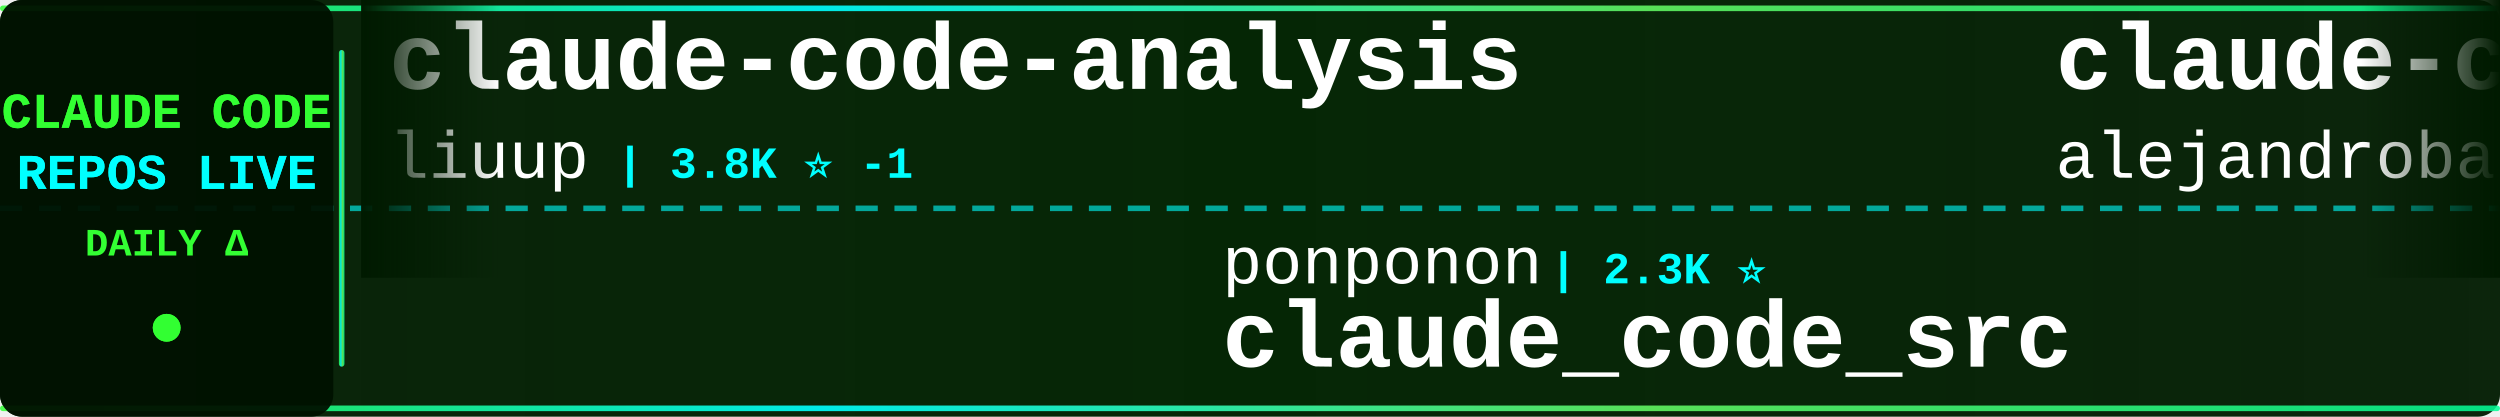
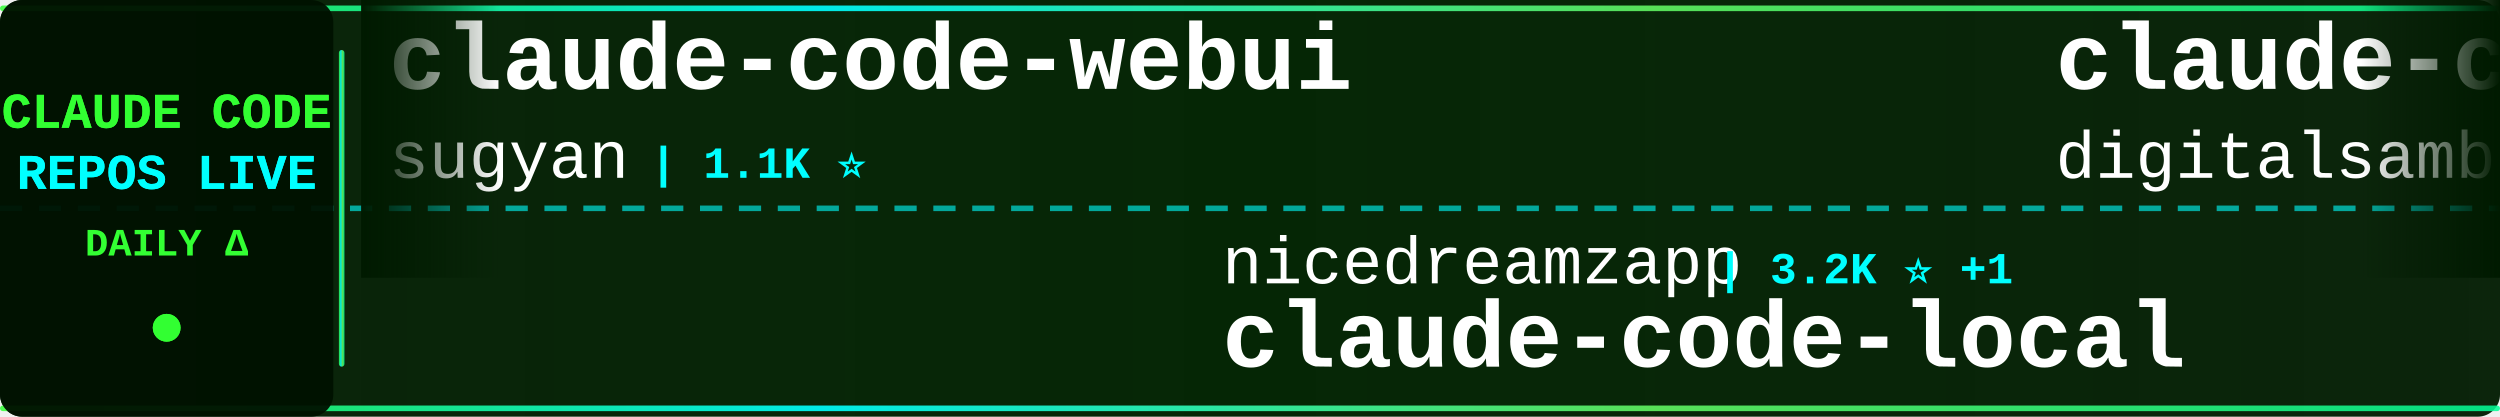
<svg xmlns="http://www.w3.org/2000/svg" width="900" height="150">
  <defs>
    <linearGradient id="tickerBg" x1="0%" y1="0%" x2="100%" y2="0%">
      <stop offset="0%" style="stop-color:#001a00;stop-opacity:0.95" />
      <stop offset="50%" style="stop-color:#002200;stop-opacity:0.98" />
      <stop offset="100%" style="stop-color:#001a00;stop-opacity:0.95" />
    </linearGradient>
    <linearGradient id="borderGrad" x1="0%" y1="0%" x2="100%" y2="0%">
      <stop offset="0%" style="stop-color:#33ff33;stop-opacity:0.85">
        <animate attributeName="stop-opacity" values="0.85;1;0.85" dur="2s" repeatCount="indefinite" />
      </stop>
      <stop offset="33%" style="stop-color:#00ffff;stop-opacity:0.9">
        <animate attributeName="stop-opacity" values="0.9;1;0.9" dur="2.2s" repeatCount="indefinite" />
      </stop>
      <stop offset="66%" style="stop-color:#66ff66;stop-opacity:0.85">
        <animate attributeName="stop-opacity" values="0.85;1;0.85" dur="1.8s" repeatCount="indefinite" />
      </stop>
      <stop offset="100%" style="stop-color:#00ff99;stop-opacity:0.85">
        <animate attributeName="stop-opacity" values="0.85;1;0.85" dur="2s" repeatCount="indefinite" />
      </stop>
    </linearGradient>
    <filter id="textGlow">
      <feGaussianBlur stdDeviation="0.1" result="coloredBlur" />
      <feMerge>
        <feMergeNode in="coloredBlur" />
        <feMergeNode in="SourceGraphic" />
      </feMerge>
    </filter>
    <filter id="metricGlow">
      <feGaussianBlur stdDeviation="0.2" result="coloredBlur" />
      <feMerge>
        <feMergeNode in="coloredBlur" />
        <feMergeNode in="SourceGraphic" />
      </feMerge>
    </filter>
    <linearGradient id="leftFade" x1="0%" y1="0%" x2="100%" y2="0%">
      <stop offset="0%" style="stop-color:#001a00;stop-opacity:1" />
      <stop offset="100%" style="stop-color:#001a00;stop-opacity:0" />
    </linearGradient>
    <linearGradient id="rightFade" x1="0%" y1="0%" x2="100%" y2="0%">
      <stop offset="0%" style="stop-color:#001a00;stop-opacity:0" />
      <stop offset="100%" style="stop-color:#001a00;stop-opacity:1" />
    </linearGradient>
  </defs>
  <rect width="900" height="150" fill="url(#tickerBg)" rx="8" />
  <rect x="0" y="2" width="900" height="2" fill="url(#borderGrad)" rx="1" />
  <rect x="0" y="146" width="900" height="2" fill="url(#borderGrad)" rx="1" />
  <line x1="0" y1="75" x2="900" y2="75" stroke="#00ffff" stroke-width="2" stroke-dasharray="8 6" opacity="0.6" />
  <rect x="0" y="0" width="120" height="150" fill="#001100" opacity="0.95" rx="8" />
  <text x="60" y="46" font-family="'Courier New', monospace" font-size="18" font-weight="bold" fill="#33ff33" text-anchor="middle" filter="url(#textGlow)">
    CLAUDE CODE
  </text>
  <text x="60" y="68" font-family="'Courier New', monospace" font-size="18" font-weight="bold" fill="#00ffff" text-anchor="middle" filter="url(#textGlow)">
    REPOS LIVE
  </text>
  <text x="60" y="92" font-family="'Courier New', monospace" font-size="14" font-weight="bold" fill="#33ff33" text-anchor="middle">
    DAILY Δ
  </text>
  <circle cx="60" cy="118" r="5" fill="#33ff33" filter="url(#metricGlow)">
    <animate attributeName="r" values="4;6;4" dur="1.5s" repeatCount="indefinite" />
    <animate attributeName="opacity" values="0.6;1;0.6" dur="1.5s" repeatCount="indefinite" />
  </circle>
  <rect x="122" y="18" width="2" height="114" fill="url(#borderGrad)" rx="1" />
  <clipPath id="tickerClip">
    <rect x="130" y="0" width="770" height="150" />
  </clipPath>
  <g clip-path="url(#tickerClip)">
    <g id="tickerItems">
      <animateTransform attributeName="transform" attributeType="XML" type="translate" from="0 0" to="-3000 0" dur="54s" repeatCount="indefinite" />
      <g transform="translate(0, 0)">
-         <text x="140" y="32" font-family="'Courier New', monospace" font-size="34" font-weight="bold" fill="#ffffff">claude-code-analysis</text>
-         <text x="140" y="64" font-family="'Courier New', monospace" font-size="24" font-weight="normal" fill="#ffffff" opacity="1.0">liuup</text>
-         <text x="222" y="64" font-family="'Courier New', monospace" font-size="16" font-weight="bold" fill="#00ffff"> | 3.8K ⭐ -1</text>
+         <text x="140" y="32" font-family="'Courier New', monospace" font-size="34" font-weight="bold" fill="#ffffff">claude-code-webui</text>
+         <text x="140" y="64" font-family="'Courier New', monospace" font-size="24" font-weight="normal" fill="#ffffff" opacity="1.0">sugyan</text>
+         <text x="234" y="64" font-family="'Courier New', monospace" font-size="16" font-weight="bold" fill="#00ffff"> | 1.1K ⭐</text>
      </g>
      <g transform="translate(300, 0)">
-         <text x="140" y="102" font-family="'Courier New', monospace" font-size="24" font-weight="normal" fill="#ffffff" opacity="1.0">ponponon</text>
-         <text x="258" y="102" font-family="'Courier New', monospace" font-size="16" font-weight="bold" fill="#00ffff"> | 2.3K ⭐</text>
-         <text x="140" y="132" font-family="'Courier New', monospace" font-size="34" font-weight="bold" fill="#ffffff">claude_code_src</text>
-       </g>
-       <g transform="translate(600, 0)">
-         <text x="140" y="32" font-family="'Courier New', monospace" font-size="34" font-weight="bold" fill="#ffffff">claude-code-from-source</text>
-         <text x="140" y="64" font-family="'Courier New', monospace" font-size="24" font-weight="normal" fill="#ffffff" opacity="1.0">alejandrobalderas</text>
-         <text x="366" y="64" font-family="'Courier New', monospace" font-size="16" font-weight="bold" fill="#00ffff"> | 2.8K ⭐</text>
-       </g>
-       <g transform="translate(900, 0)">
-         <text x="140" y="102" font-family="'Courier New', monospace" font-size="24" font-weight="normal" fill="#ffffff" opacity="1.0">Yeachan-Heo</text>
-         <text x="294" y="102" font-family="'Courier New', monospace" font-size="16" font-weight="bold" fill="#00ffff"> | 38.6K ⭐ +3</text>
-         <text x="140" y="132" font-family="'Courier New', monospace" font-size="34" font-weight="bold" fill="#ffffff">oh-my-claudecode</text>
-       </g>
-       <g transform="translate(1200, 0)">
-         <text x="140" y="32" font-family="'Courier New', monospace" font-size="34" font-weight="bold" fill="#ffffff">how-claude-code-works</text>
-         <text x="140" y="64" font-family="'Courier New', monospace" font-size="24" font-weight="normal" fill="#ffffff" opacity="1.0">Windy3f3f3f3f</text>
-         <text x="318" y="64" font-family="'Courier New', monospace" font-size="16" font-weight="bold" fill="#00ffff"> | 3.4K ⭐ +2</text>
-       </g>
-       <g transform="translate(1500, 0)">
        <text x="140" y="102" font-family="'Courier New', monospace" font-size="24" font-weight="normal" fill="#ffffff" opacity="1.0">nicedreamzapp</text>
        <text x="318" y="102" font-family="'Courier New', monospace" font-size="16" font-weight="bold" fill="#00ffff"> | 3.2K ⭐ +1</text>
        <text x="140" y="132" font-family="'Courier New', monospace" font-size="34" font-weight="bold" fill="#ffffff">claude-code-local</text>
      </g>
+       <g transform="translate(600, 0)">
+         <text x="140" y="32" font-family="'Courier New', monospace" font-size="34" font-weight="bold" fill="#ffffff">claude-code-video-toolki...</text>
+         <text x="140" y="64" font-family="'Courier New', monospace" font-size="24" font-weight="normal" fill="#ffffff" opacity="1.0">digitalsamba</text>
+         <text x="306" y="64" font-family="'Courier New', monospace" font-size="16" font-weight="bold" fill="#00ffff"> | 1.9K ⭐ -1</text>
+       </g>
+       <g transform="translate(900, 0)">
+         <text x="140" y="102" font-family="'Courier New', monospace" font-size="24" font-weight="normal" fill="#ffffff" opacity="1.0">ding113</text>
+         <text x="246" y="102" font-family="'Courier New', monospace" font-size="16" font-weight="bold" fill="#00ffff"> | 3.3K ⭐ +1</text>
+         <text x="140" y="132" font-family="'Courier New', monospace" font-size="34" font-weight="bold" fill="#ffffff">claude-code-hub</text>
+       </g>
+       <g transform="translate(1200, 0)">
+         <text x="140" y="32" font-family="'Courier New', monospace" font-size="34" font-weight="bold" fill="#ffffff">claude-code-action</text>
+         <text x="140" y="64" font-family="'Courier New', monospace" font-size="24" font-weight="normal" fill="#ffffff" opacity="1.0">anthropics</text>
+         <text x="282" y="64" font-family="'Courier New', monospace" font-size="16" font-weight="bold" fill="#00ffff"> | 8.6K ⭐ +2</text>
+       </g>
+       <g transform="translate(1500, 0)">
+         <text x="140" y="102" font-family="'Courier New', monospace" font-size="24" font-weight="normal" fill="#ffffff" opacity="1.0">feiskyer</text>
+         <text x="258" y="102" font-family="'Courier New', monospace" font-size="16" font-weight="bold" fill="#00ffff"> | 1.6K ⭐</text>
+         <text x="140" y="132" font-family="'Courier New', monospace" font-size="34" font-weight="bold" fill="#ffffff">claude-code-settings</text>
+       </g>
      <g transform="translate(1800, 0)">
-         <text x="140" y="32" font-family="'Courier New', monospace" font-size="34" font-weight="bold" fill="#ffffff">claude-coder</text>
-         <text x="140" y="64" font-family="'Courier New', monospace" font-size="24" font-weight="normal" fill="#ffffff" opacity="1.0">kodu-ai</text>
-         <text x="246" y="64" font-family="'Courier New', monospace" font-size="16" font-weight="bold" fill="#00ffff"> | 5.2K ⭐</text>
+         <text x="140" y="32" font-family="'Courier New', monospace" font-size="34" font-weight="bold" fill="#ffffff">claude-code</text>
+         <text x="140" y="64" font-family="'Courier New', monospace" font-size="24" font-weight="normal" fill="#ffffff" opacity="1.0">yasasbanukaofficial</text>
+         <text x="390" y="64" font-family="'Courier New', monospace" font-size="16" font-weight="bold" fill="#00ffff"> | 4.0K ⭐ -1</text>
      </g>
      <g transform="translate(2100, 0)">
-         <text x="140" y="102" font-family="'Courier New', monospace" font-size="24" font-weight="normal" fill="#ffffff" opacity="1.0">freestylefly</text>
-         <text x="306" y="102" font-family="'Courier New', monospace" font-size="16" font-weight="bold" fill="#00ffff"> | 128 ⭐</text>
+         <text x="140" y="102" font-family="'Courier New', monospace" font-size="24" font-weight="normal" fill="#ffffff" opacity="1.0">T-Lab-CUHKSZ</text>
+         <text x="306" y="102" font-family="'Courier New', monospace" font-size="16" font-weight="bold" fill="#00ffff"> | 328 ⭐</text>
        <text x="140" y="132" font-family="'Courier New', monospace" font-size="34" font-weight="bold" fill="#ffffff">claude-code</text>
      </g>
      <g transform="translate(2400, 0)">
-         <text x="140" y="32" font-family="'Courier New', monospace" font-size="34" font-weight="bold" fill="#ffffff">claude-code</text>
-         <text x="140" y="64" font-family="'Courier New', monospace" font-size="24" font-weight="normal" fill="#ffffff" opacity="1.0">mehmoodosman</text>
-         <text x="306" y="64" font-family="'Courier New', monospace" font-size="16" font-weight="bold" fill="#00ffff"> | 172 ⭐</text>
+         <text x="140" y="32" font-family="'Courier New', monospace" font-size="34" font-weight="bold" fill="#ffffff">edmunds-claude-code</text>
+         <text x="140" y="64" font-family="'Courier New', monospace" font-size="24" font-weight="normal" fill="#ffffff" opacity="1.0">edmund-io</text>
+         <text x="270" y="64" font-family="'Courier New', monospace" font-size="16" font-weight="bold" fill="#00ffff"> | 1.5K ⭐</text>
      </g>
      <g transform="translate(2700, 0)">
-         <text x="140" y="102" font-family="'Courier New', monospace" font-size="24" font-weight="normal" fill="#ffffff" opacity="1.0">RichardAtCT</text>
-         <text x="294" y="102" font-family="'Courier New', monospace" font-size="16" font-weight="bold" fill="#00ffff"> | 2.8K ⭐</text>
-         <text x="140" y="132" font-family="'Courier New', monospace" font-size="34" font-weight="bold" fill="#ffffff">claude-code-telegram</text>
+         <text x="140" y="102" font-family="'Courier New', monospace" font-size="24" font-weight="normal" fill="#ffffff" opacity="1.0">jeremylongshore</text>
+         <text x="342" y="102" font-family="'Courier New', monospace" font-size="16" font-weight="bold" fill="#00ffff"> | 2.6K ⭐ +2</text>
+         <text x="140" y="132" font-family="'Courier New', monospace" font-size="34" font-weight="bold" fill="#ffffff">claude-code-plugins-plus...</text>
      </g>
      <g transform="translate(3000, 0)">
-         <text x="140" y="32" font-family="'Courier New', monospace" font-size="34" font-weight="bold" fill="#ffffff">claude-code-analysis</text>
-         <text x="140" y="64" font-family="'Courier New', monospace" font-size="24" font-weight="normal" fill="#ffffff" opacity="1.0">liuup</text>
-         <text x="222" y="64" font-family="'Courier New', monospace" font-size="16" font-weight="bold" fill="#00ffff"> | 3.8K ⭐ -1</text>
+         <text x="140" y="32" font-family="'Courier New', monospace" font-size="34" font-weight="bold" fill="#ffffff">claude-code-webui</text>
+         <text x="140" y="64" font-family="'Courier New', monospace" font-size="24" font-weight="normal" fill="#ffffff" opacity="1.0">sugyan</text>
+         <text x="234" y="64" font-family="'Courier New', monospace" font-size="16" font-weight="bold" fill="#00ffff"> | 1.1K ⭐</text>
      </g>
      <g transform="translate(3300, 0)">
-         <text x="140" y="102" font-family="'Courier New', monospace" font-size="24" font-weight="normal" fill="#ffffff" opacity="1.0">ponponon</text>
-         <text x="258" y="102" font-family="'Courier New', monospace" font-size="16" font-weight="bold" fill="#00ffff"> | 2.3K ⭐</text>
-         <text x="140" y="132" font-family="'Courier New', monospace" font-size="34" font-weight="bold" fill="#ffffff">claude_code_src</text>
+         <text x="140" y="102" font-family="'Courier New', monospace" font-size="24" font-weight="normal" fill="#ffffff" opacity="1.0">nicedreamzapp</text>
+         <text x="318" y="102" font-family="'Courier New', monospace" font-size="16" font-weight="bold" fill="#00ffff"> | 3.2K ⭐ +1</text>
+         <text x="140" y="132" font-family="'Courier New', monospace" font-size="34" font-weight="bold" fill="#ffffff">claude-code-local</text>
      </g>
      <g transform="translate(3600, 0)">
-         <text x="140" y="32" font-family="'Courier New', monospace" font-size="34" font-weight="bold" fill="#ffffff">claude-code-from-source</text>
-         <text x="140" y="64" font-family="'Courier New', monospace" font-size="24" font-weight="normal" fill="#ffffff" opacity="1.0">alejandrobalderas</text>
-         <text x="366" y="64" font-family="'Courier New', monospace" font-size="16" font-weight="bold" fill="#00ffff"> | 2.8K ⭐</text>
+         <text x="140" y="32" font-family="'Courier New', monospace" font-size="34" font-weight="bold" fill="#ffffff">claude-code-video-toolki...</text>
+         <text x="140" y="64" font-family="'Courier New', monospace" font-size="24" font-weight="normal" fill="#ffffff" opacity="1.0">digitalsamba</text>
+         <text x="306" y="64" font-family="'Courier New', monospace" font-size="16" font-weight="bold" fill="#00ffff"> | 1.9K ⭐ -1</text>
      </g>
      <g transform="translate(3900, 0)">
-         <text x="140" y="102" font-family="'Courier New', monospace" font-size="24" font-weight="normal" fill="#ffffff" opacity="1.0">Yeachan-Heo</text>
-         <text x="294" y="102" font-family="'Courier New', monospace" font-size="16" font-weight="bold" fill="#00ffff"> | 38.6K ⭐ +3</text>
-         <text x="140" y="132" font-family="'Courier New', monospace" font-size="34" font-weight="bold" fill="#ffffff">oh-my-claudecode</text>
+         <text x="140" y="102" font-family="'Courier New', monospace" font-size="24" font-weight="normal" fill="#ffffff" opacity="1.0">ding113</text>
+         <text x="246" y="102" font-family="'Courier New', monospace" font-size="16" font-weight="bold" fill="#00ffff"> | 3.3K ⭐ +1</text>
+         <text x="140" y="132" font-family="'Courier New', monospace" font-size="34" font-weight="bold" fill="#ffffff">claude-code-hub</text>
      </g>
    </g>
  </g>
  <rect x="130" y="0" width="50" height="100" fill="url(#leftFade)" />
  <rect x="850" y="0" width="50" height="100" fill="url(#rightFade)" />
</svg>
